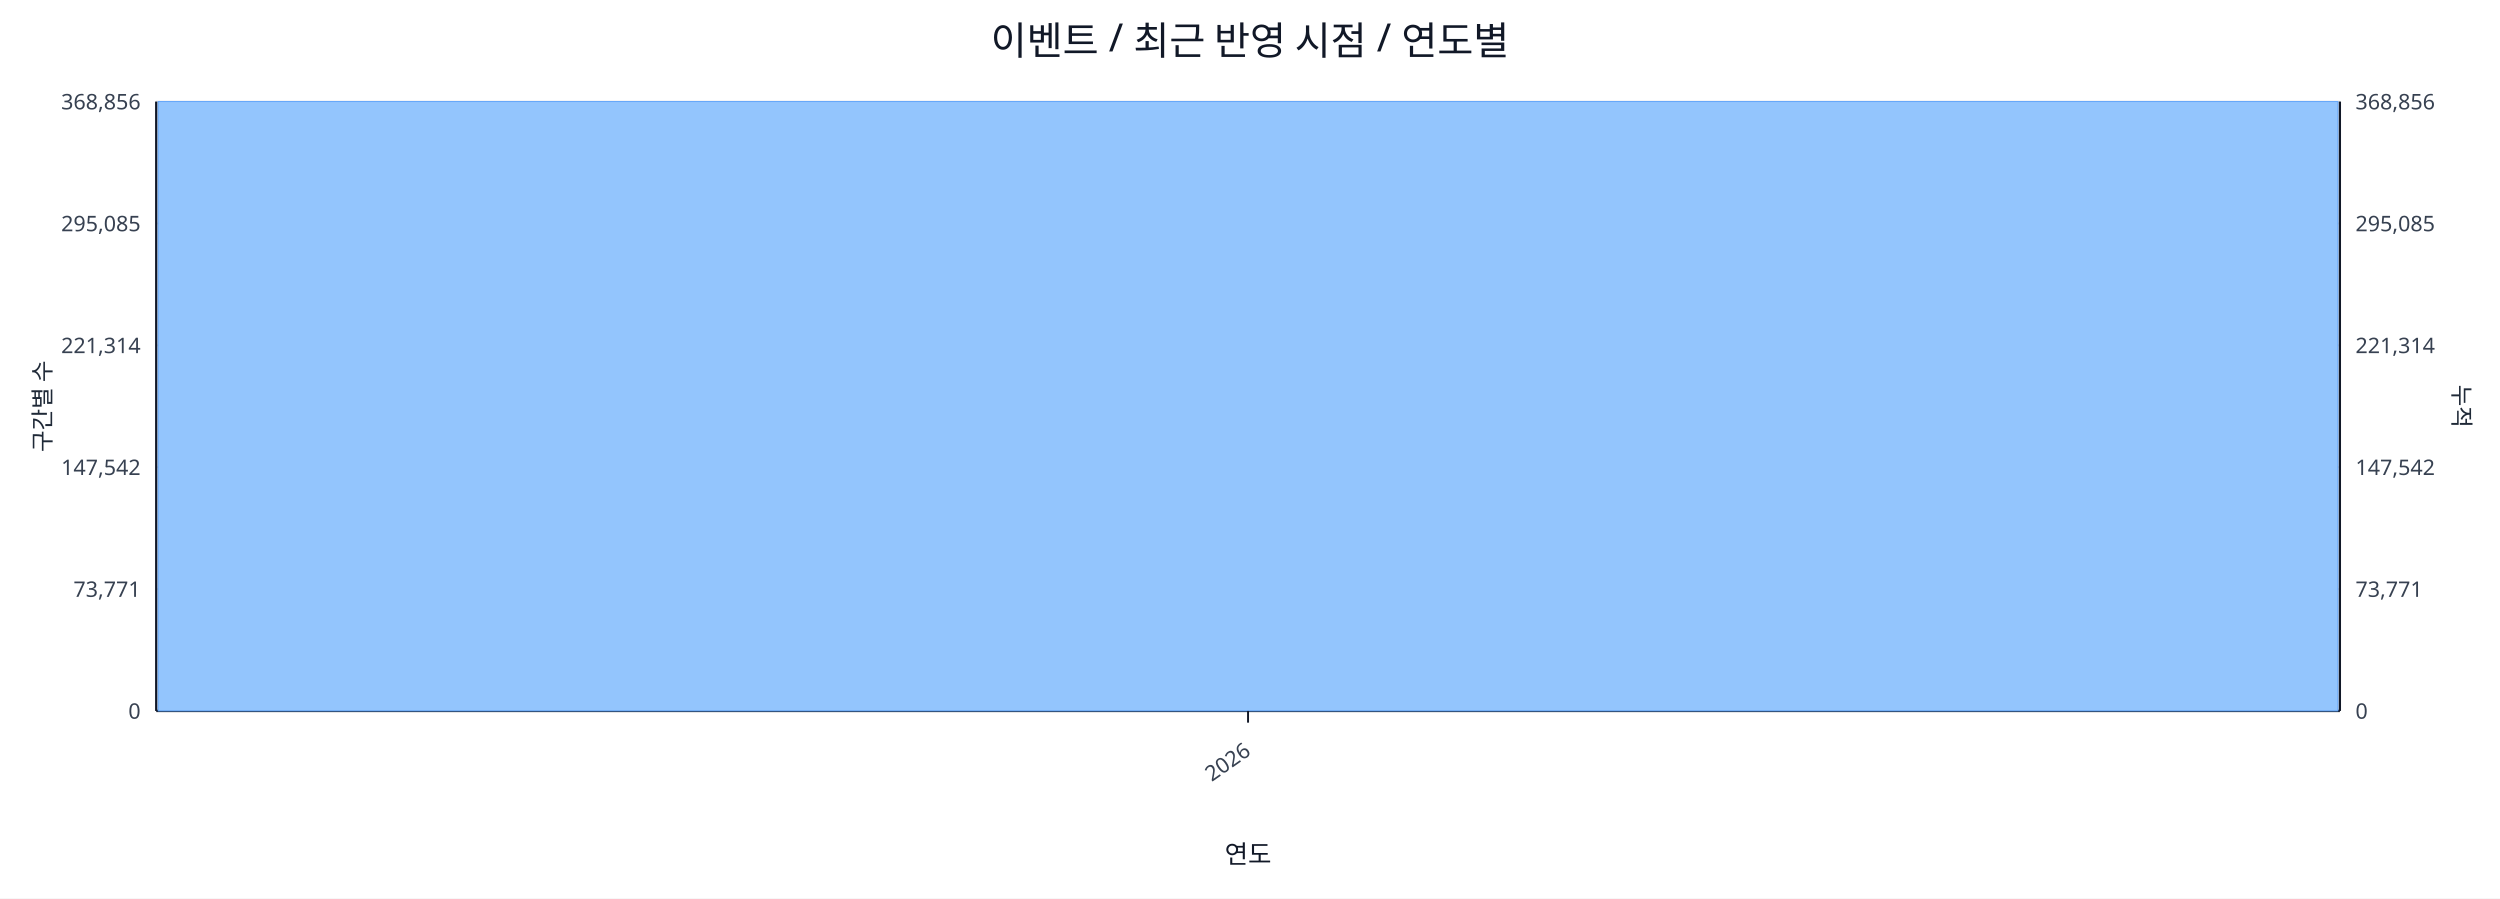
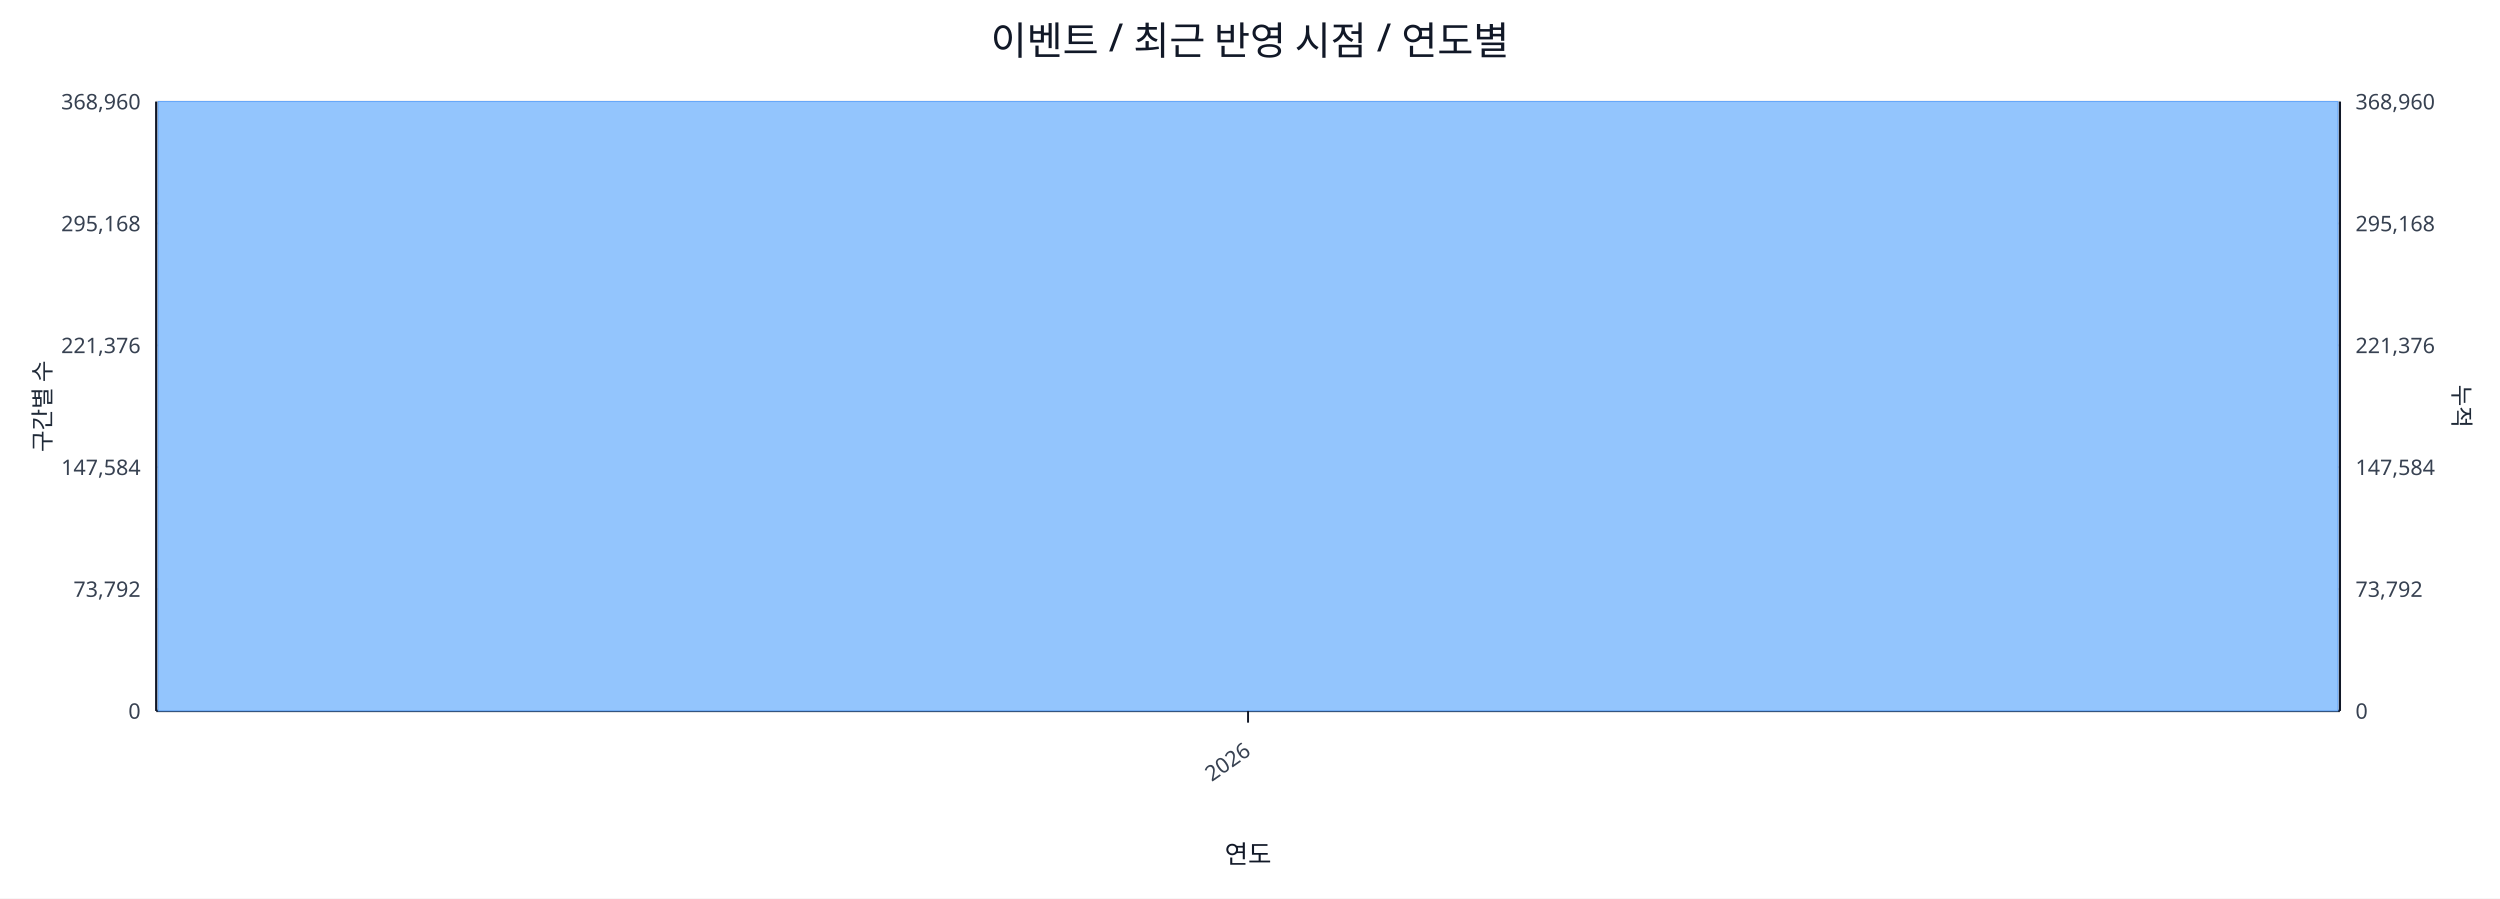
<svg xmlns="http://www.w3.org/2000/svg" width="1280" height="460" viewBox="0 0 1280 460">
  <rect x="0" y="0" width="100%" height="100%" fill="#ffffff" />
  <text x="640.0" y="28" font-size="20" text-anchor="middle" font-family="sans-serif" fill="#111827">이벤트 / 최근 반영 시점 / 연도별</text>
  <line x1="80.0" y1="52.0" x2="1198.0" y2="52.0" stroke="#e5e7eb" stroke-width="1" />
-   <text x="72.0" y="56.0" font-size="11" text-anchor="end" font-family="sans-serif" fill="#374151">368,856</text>
-   <text x="1206.0" y="56.0" font-size="11" text-anchor="start" font-family="sans-serif" fill="#374151">368,856</text>
+   <text x="72.0" y="56.0" font-size="11" text-anchor="end" font-family="sans-serif" fill="#374151">368,960</text>
+   <text x="1206.0" y="56.0" font-size="11" text-anchor="start" font-family="sans-serif" fill="#374151">368,960</text>
  <line x1="80.0" y1="114.4" x2="1198.0" y2="114.4" stroke="#e5e7eb" stroke-width="1" />
-   <text x="72.0" y="118.4" font-size="11" text-anchor="end" font-family="sans-serif" fill="#374151">295,085</text>
-   <text x="1206.0" y="118.4" font-size="11" text-anchor="start" font-family="sans-serif" fill="#374151">295,085</text>
+   <text x="72.0" y="118.4" font-size="11" text-anchor="end" font-family="sans-serif" fill="#374151">295,168</text>
+   <text x="1206.0" y="118.4" font-size="11" text-anchor="start" font-family="sans-serif" fill="#374151">295,168</text>
  <line x1="80.0" y1="176.8" x2="1198.0" y2="176.8" stroke="#e5e7eb" stroke-width="1" />
-   <text x="72.0" y="180.8" font-size="11" text-anchor="end" font-family="sans-serif" fill="#374151">221,314</text>
-   <text x="1206.0" y="180.8" font-size="11" text-anchor="start" font-family="sans-serif" fill="#374151">221,314</text>
+   <text x="72.0" y="180.8" font-size="11" text-anchor="end" font-family="sans-serif" fill="#374151">221,376</text>
+   <text x="1206.0" y="180.8" font-size="11" text-anchor="start" font-family="sans-serif" fill="#374151">221,376</text>
  <line x1="80.0" y1="239.2" x2="1198.0" y2="239.2" stroke="#e5e7eb" stroke-width="1" />
-   <text x="72.0" y="243.2" font-size="11" text-anchor="end" font-family="sans-serif" fill="#374151">147,542</text>
-   <text x="1206.0" y="243.2" font-size="11" text-anchor="start" font-family="sans-serif" fill="#374151">147,542</text>
+   <text x="72.0" y="243.2" font-size="11" text-anchor="end" font-family="sans-serif" fill="#374151">147,584</text>
+   <text x="1206.0" y="243.2" font-size="11" text-anchor="start" font-family="sans-serif" fill="#374151">147,584</text>
  <line x1="80.0" y1="301.6" x2="1198.0" y2="301.6" stroke="#e5e7eb" stroke-width="1" />
-   <text x="72.0" y="305.6" font-size="11" text-anchor="end" font-family="sans-serif" fill="#374151">73,771</text>
-   <text x="1206.0" y="305.6" font-size="11" text-anchor="start" font-family="sans-serif" fill="#374151">73,771</text>
+   <text x="72.0" y="305.6" font-size="11" text-anchor="end" font-family="sans-serif" fill="#374151">73,792</text>
+   <text x="1206.0" y="305.6" font-size="11" text-anchor="start" font-family="sans-serif" fill="#374151">73,792</text>
  <line x1="80.0" y1="364.0" x2="1198.0" y2="364.0" stroke="#e5e7eb" stroke-width="1" />
  <text x="72.0" y="368.0" font-size="11" text-anchor="end" font-family="sans-serif" fill="#374151">0</text>
  <text x="1206.0" y="368.0" font-size="11" text-anchor="start" font-family="sans-serif" fill="#374151">0</text>
  <line x1="80.0" y1="364.0" x2="1198.0" y2="364.0" stroke="#111827" stroke-width="1.2" />
  <line x1="80.0" y1="52.0" x2="80.0" y2="364.0" stroke="#111827" stroke-width="1.2" />
  <line x1="1198.0" y1="52.0" x2="1198.0" y2="364.0" stroke="#111827" stroke-width="1.2" />
  <rect x="81.0" y="52.0" width="1116.0" height="312.0" fill="#93c5fd" stroke="#60a5fa" stroke-width="0.5" />
  <polyline fill="none" stroke="#ef4444" stroke-width="2" points="639.0,52.0" />
  <line x1="639.0" y1="364.0" x2="639.0" y2="370.0" stroke="#111827" stroke-width="1" />
  <text x="641.0" y="386.0" font-size="11" text-anchor="end" transform="rotate(-35 641.0 386.0)" font-family="sans-serif" fill="#374151">2026</text>
  <text x="26" y="208.0" font-size="12" transform="rotate(-90 26 208.0)" text-anchor="middle" font-family="sans-serif" fill="#1f2937">구간별 수</text>
  <text x="1256.0" y="208.0" font-size="12" transform="rotate(90 1256.0 208.0)" text-anchor="middle" font-family="sans-serif" fill="#1f2937">누적</text>
  <text x="639.0" y="442.0" font-size="13" text-anchor="middle" font-family="sans-serif" fill="#111827">연도</text>
</svg>
